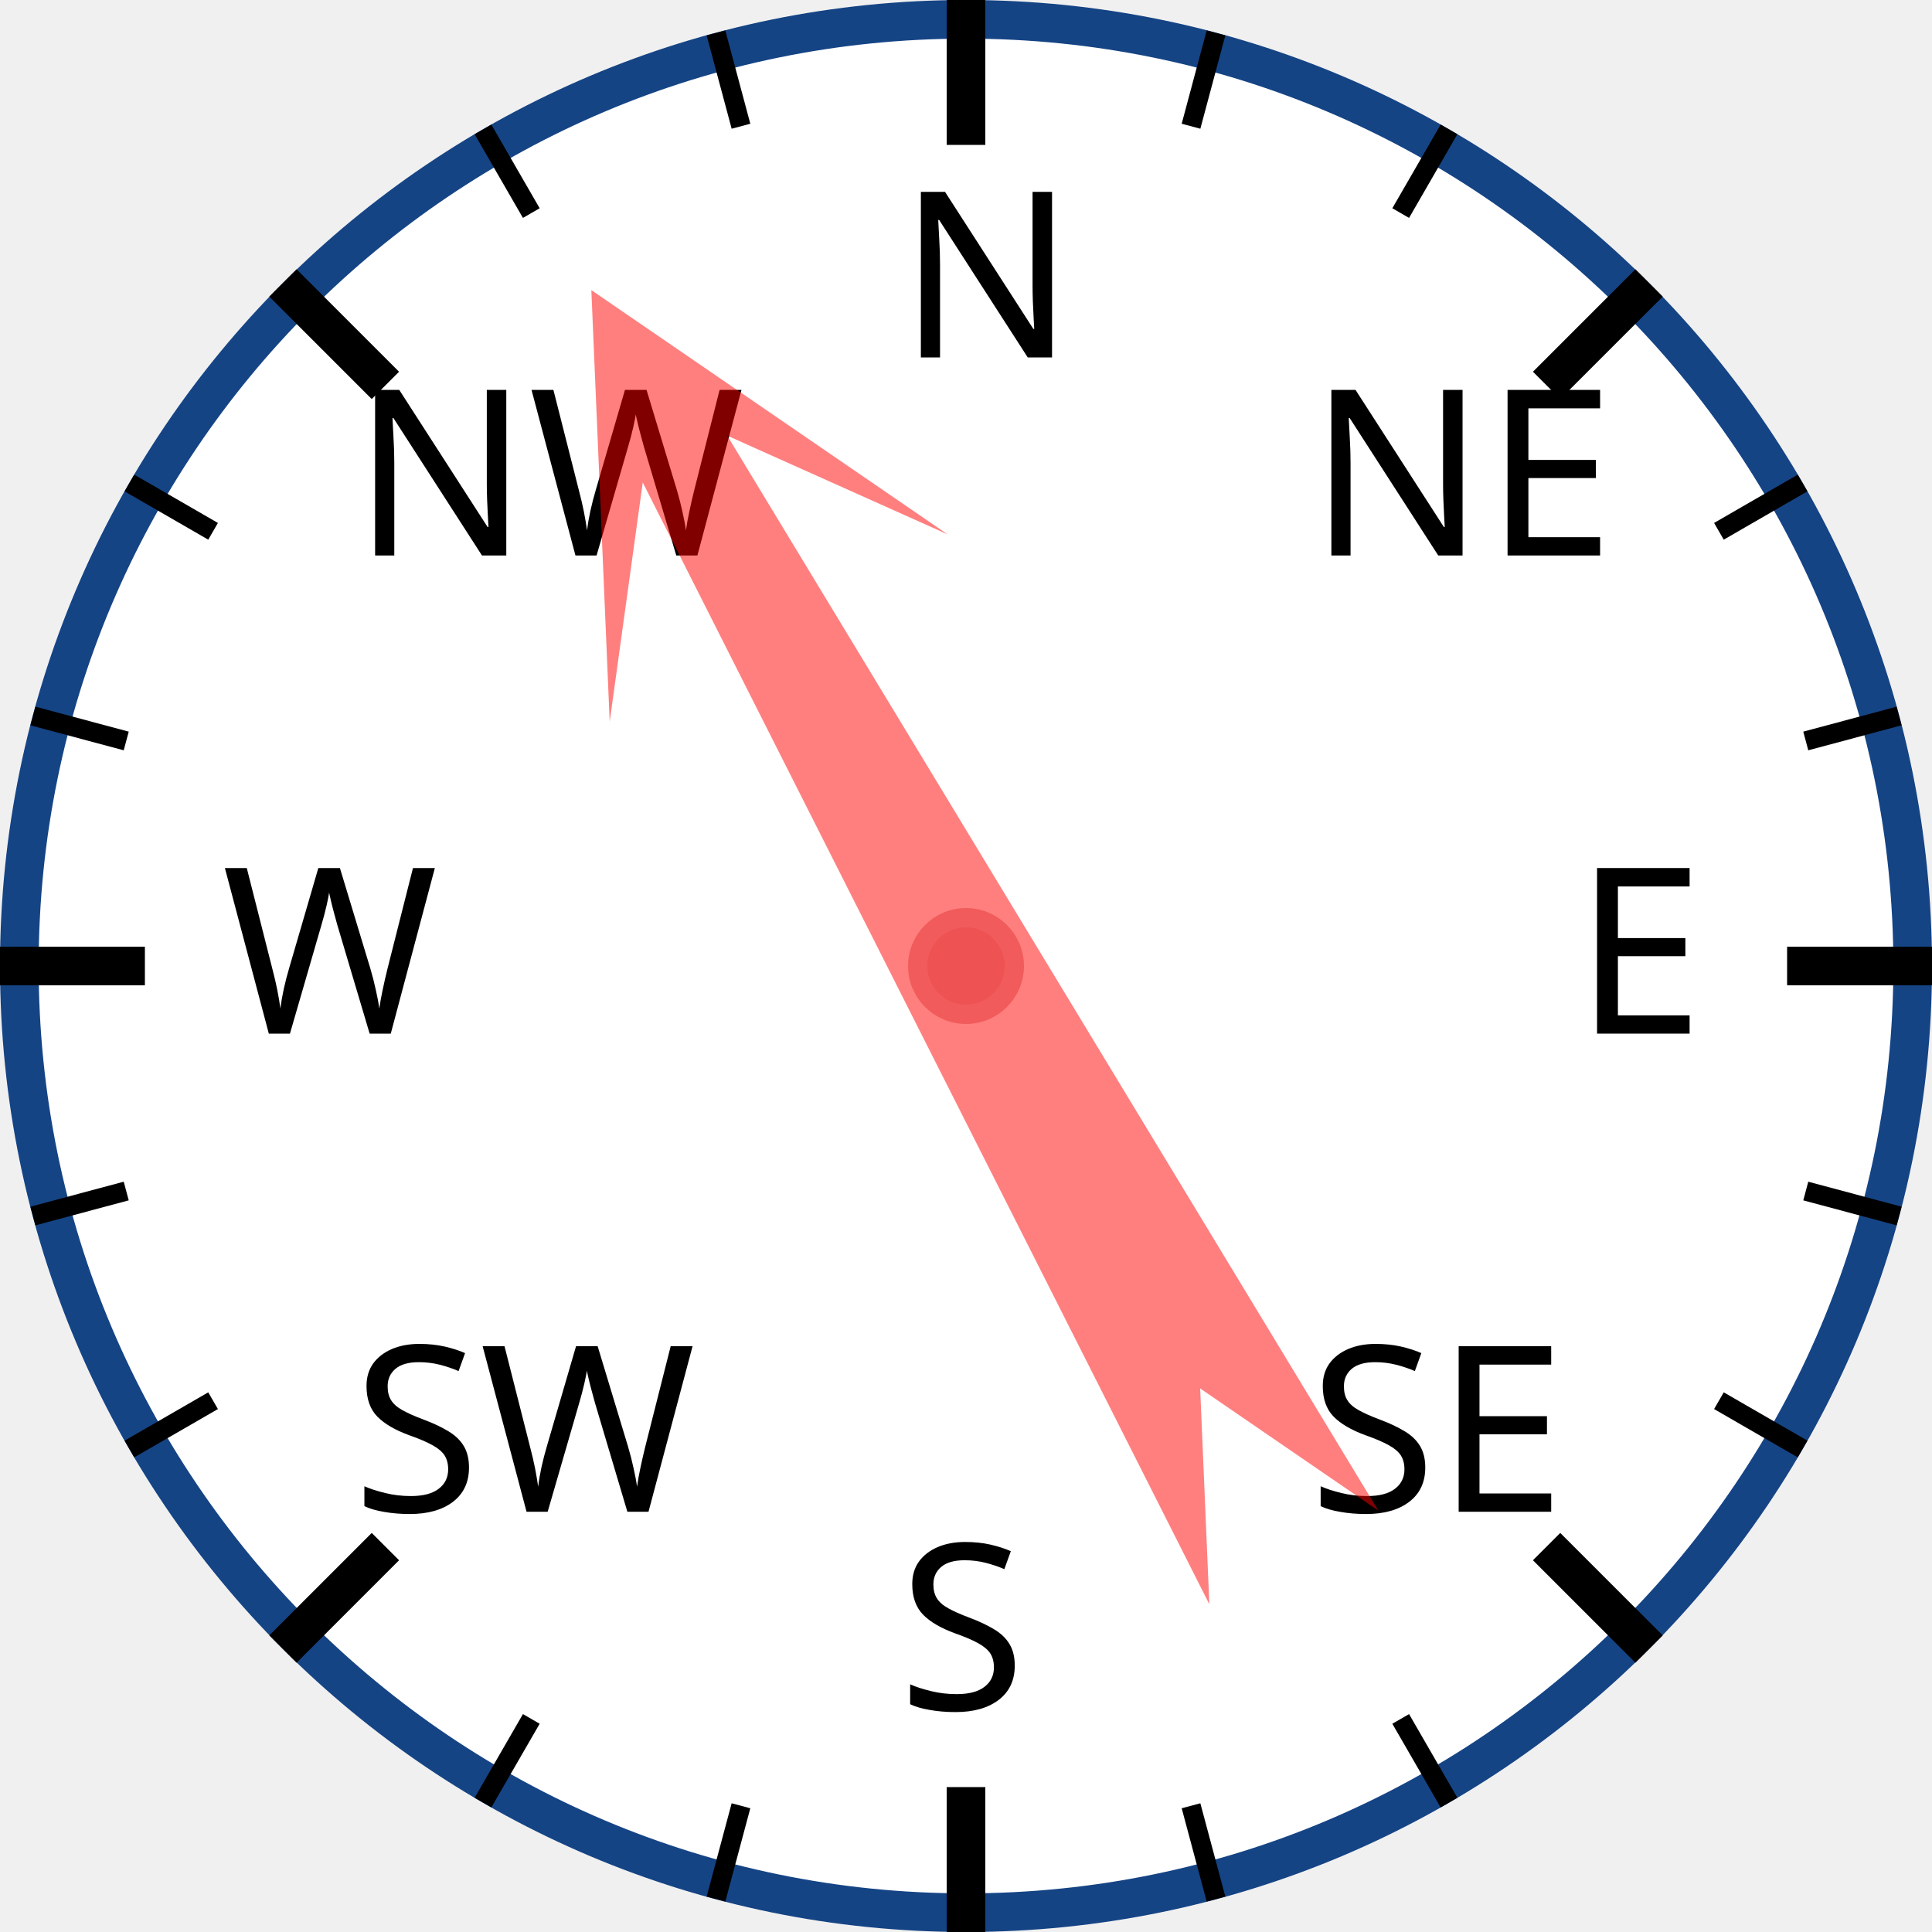
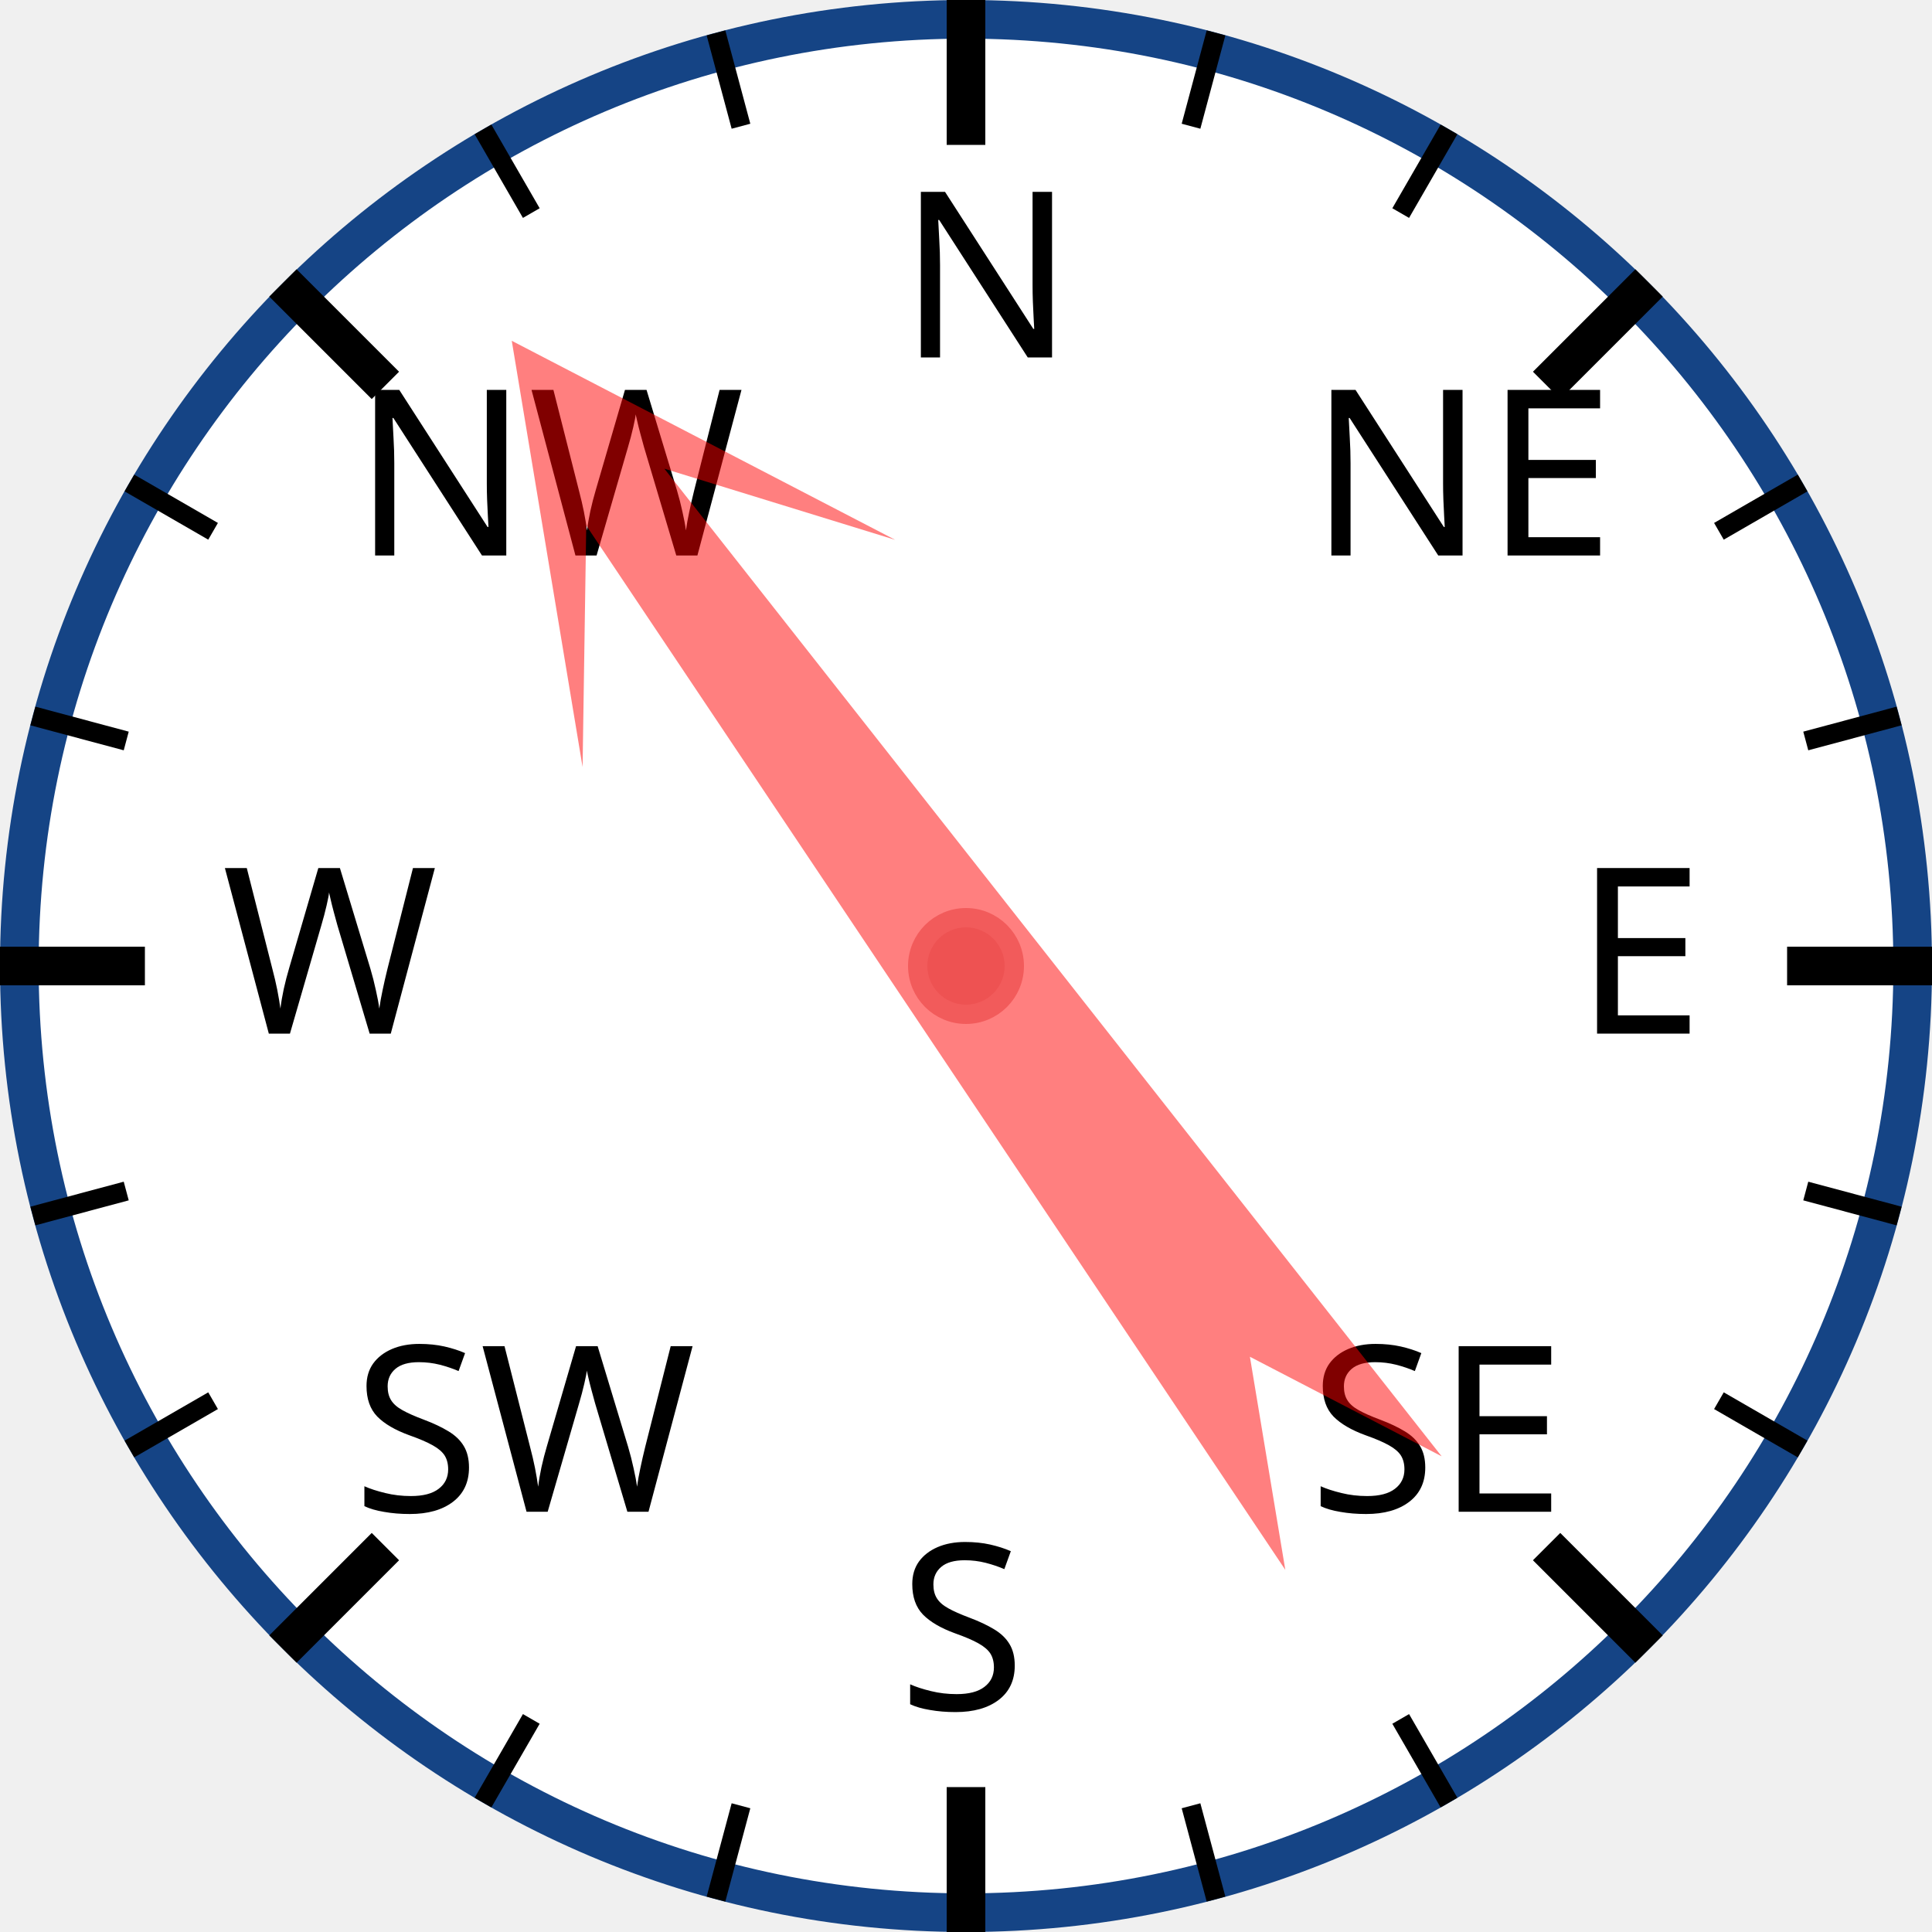
<svg xmlns="http://www.w3.org/2000/svg" width="120px" height="120px" viewBox="0 0 200 200">
  <circle cx="100" cy="100" r="98" style="fill: white; stroke: #154485; stroke-width: 4;" />
  <text x="93.0" y="37.0" style="font-family: sans-serif; font-size: 18pt;">N</text>
  <line x1="100.0" y1="0.0" x2="100.0" y2="15.0" style="stroke: black; stroke-width: 4;" />
  <line x1="74.118" y1="3.407" x2="76.706" y2="13.067" style="stroke: black; stroke-width: 2;" />
  <line x1="50" y1="13.397" x2="55" y2="22.058" style="stroke: black; stroke-width: 2;" />
  <text x="36.503" y="57.503" style="font-family: sans-serif; font-size: 18pt;">NW</text>
  <line x1="29.289" y1="29.289" x2="39.896" y2="39.896" style="stroke: black; stroke-width: 4;" />
  <line x1="13.397" y1="50" x2="22.058" y2="55" style="stroke: black; stroke-width: 2;" />
  <line x1="3.407" y1="74.118" x2="13.067" y2="76.706" style="stroke: black; stroke-width: 2;" />
  <text x="23.0" y="107.0" style="font-family: sans-serif; font-size: 18pt;">W</text>
  <line x1="0.0" y1="100.0" x2="15.0" y2="100.0" style="stroke: black; stroke-width: 4;" />
  <line x1="3.407" y1="125.882" x2="13.067" y2="123.294" style="stroke: black; stroke-width: 2;" />
  <line x1="13.397" y1="150" x2="22.058" y2="145" style="stroke: black; stroke-width: 2;" />
  <text x="36.503" y="156.497" style="font-family: sans-serif; font-size: 18pt;">SW</text>
  <line x1="29.289" y1="170.711" x2="39.896" y2="160.104" style="stroke: black; stroke-width: 4;" />
  <line x1="50" y1="186.603" x2="55" y2="177.942" style="stroke: black; stroke-width: 2;" />
  <line x1="74.118" y1="196.593" x2="76.706" y2="186.933" style="stroke: black; stroke-width: 2;" />
  <text x="93" y="177.0" style="font-family: sans-serif; font-size: 18pt;">S</text>
  <line x1="100" y1="200.0" x2="100" y2="185.0" style="stroke: black; stroke-width: 4;" />
  <line x1="125.882" y1="196.593" x2="123.294" y2="186.933" style="stroke: black; stroke-width: 2;" />
  <line x1="150.0" y1="186.603" x2="145.0" y2="177.942" style="stroke: black; stroke-width: 2;" />
  <text x="135.497" y="156.497" style="font-family: sans-serif; font-size: 18pt;">SE</text>
  <line x1="170.711" y1="170.711" x2="160.104" y2="160.104" style="stroke: black; stroke-width: 4;" />
  <line x1="186.603" y1="150" x2="177.942" y2="145" style="stroke: black; stroke-width: 2;" />
  <line x1="196.593" y1="125.882" x2="186.933" y2="123.294" style="stroke: black; stroke-width: 2;" />
  <text x="163.0" y="107" style="font-family: sans-serif; font-size: 18pt;">E</text>
  <line x1="200.0" y1="100" x2="185.0" y2="100" style="stroke: black; stroke-width: 4;" />
  <line x1="196.593" y1="74.118" x2="186.933" y2="76.706" style="stroke: black; stroke-width: 2;" />
  <line x1="186.603" y1="50" x2="177.942" y2="55" style="stroke: black; stroke-width: 2;" />
  <text x="135.497" y="57.503" style="font-family: sans-serif; font-size: 18pt;">NE</text>
  <line x1="170.711" y1="29.289" x2="160.104" y2="39.896" style="stroke: black; stroke-width: 4;" />
  <line x1="150" y1="13.397" x2="145" y2="22.058" style="stroke: black; stroke-width: 2;" />
  <line x1="125.882" y1="3.407" x2="123.294" y2="13.067" style="stroke: black; stroke-width: 2;" />
-   <polygon points="100 20 120 60 105 40 110 170 100 150 90 170 95 40 80 60" style="fill: red; fill-opacity: 0.5;" transform="rotate(331,100,100)" />
+   <polygon points="100 20 120 60 105 40 110 170 100 150 90 170 95 40 80 60" style="fill: red; fill-opacity: 0.5;" transform="rotate(324,100,100)" />
  <circle cx="100" cy="100" r="5" style="fill: #EE5252; stroke: #F25B5B; stroke-width: 2;" />
</svg>
